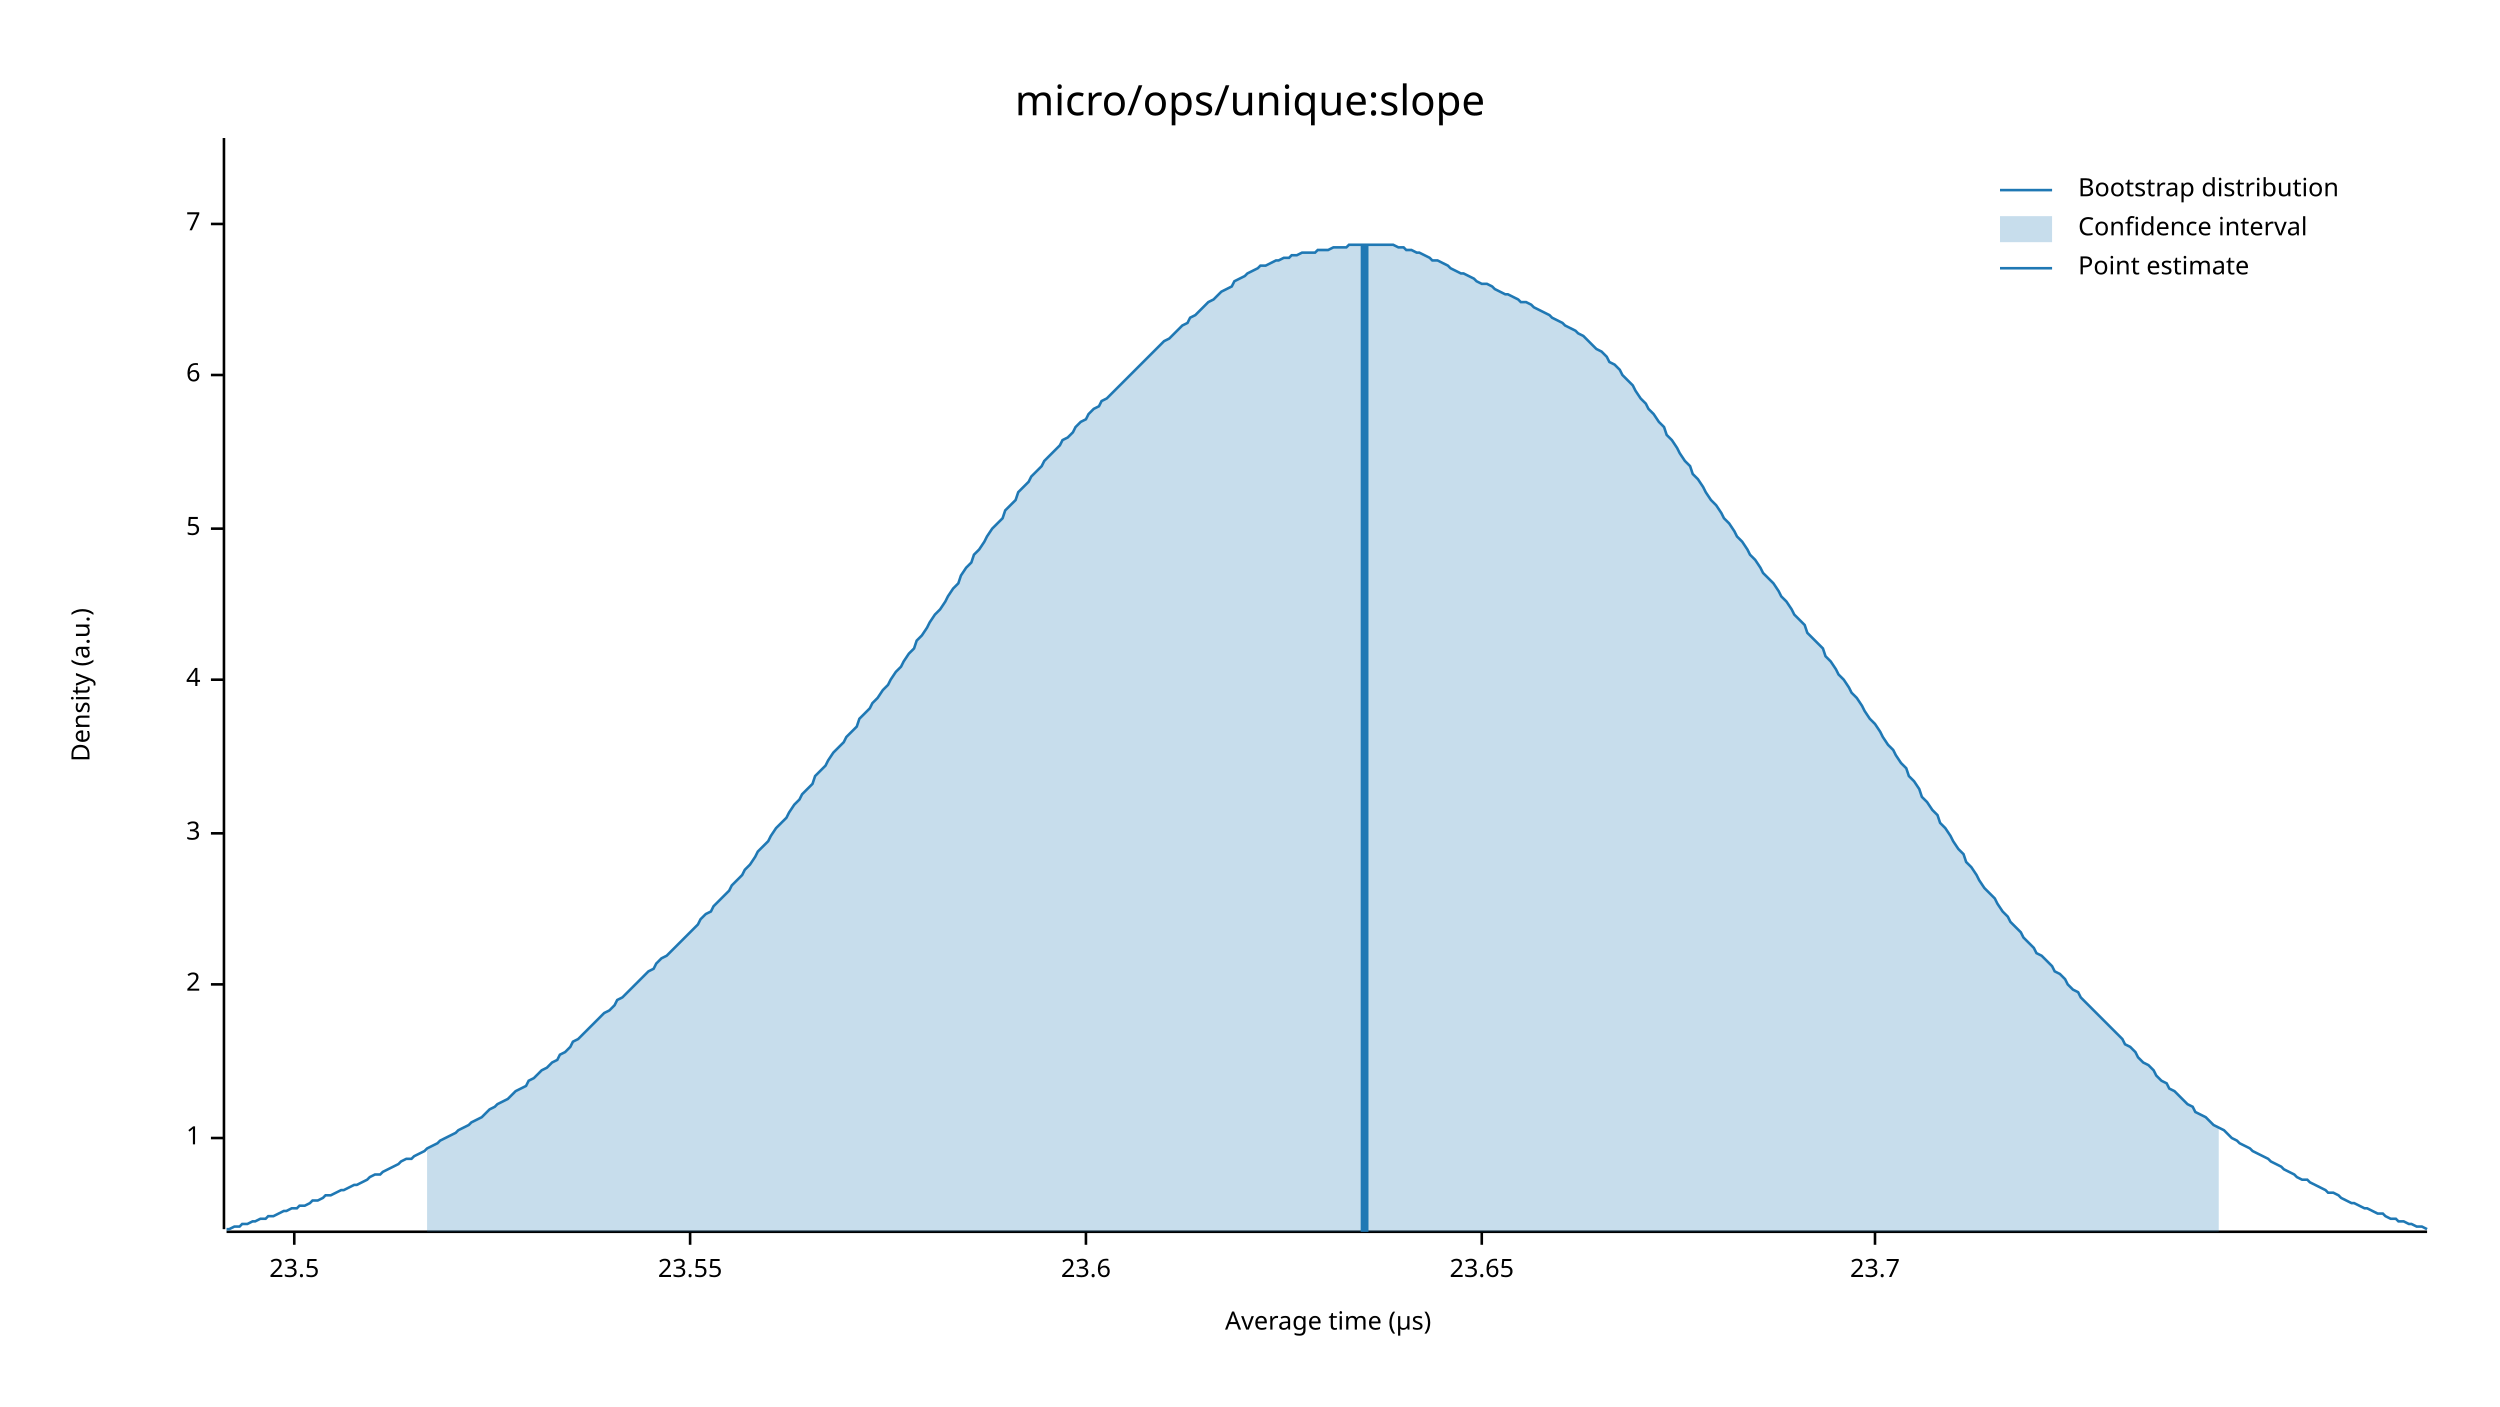
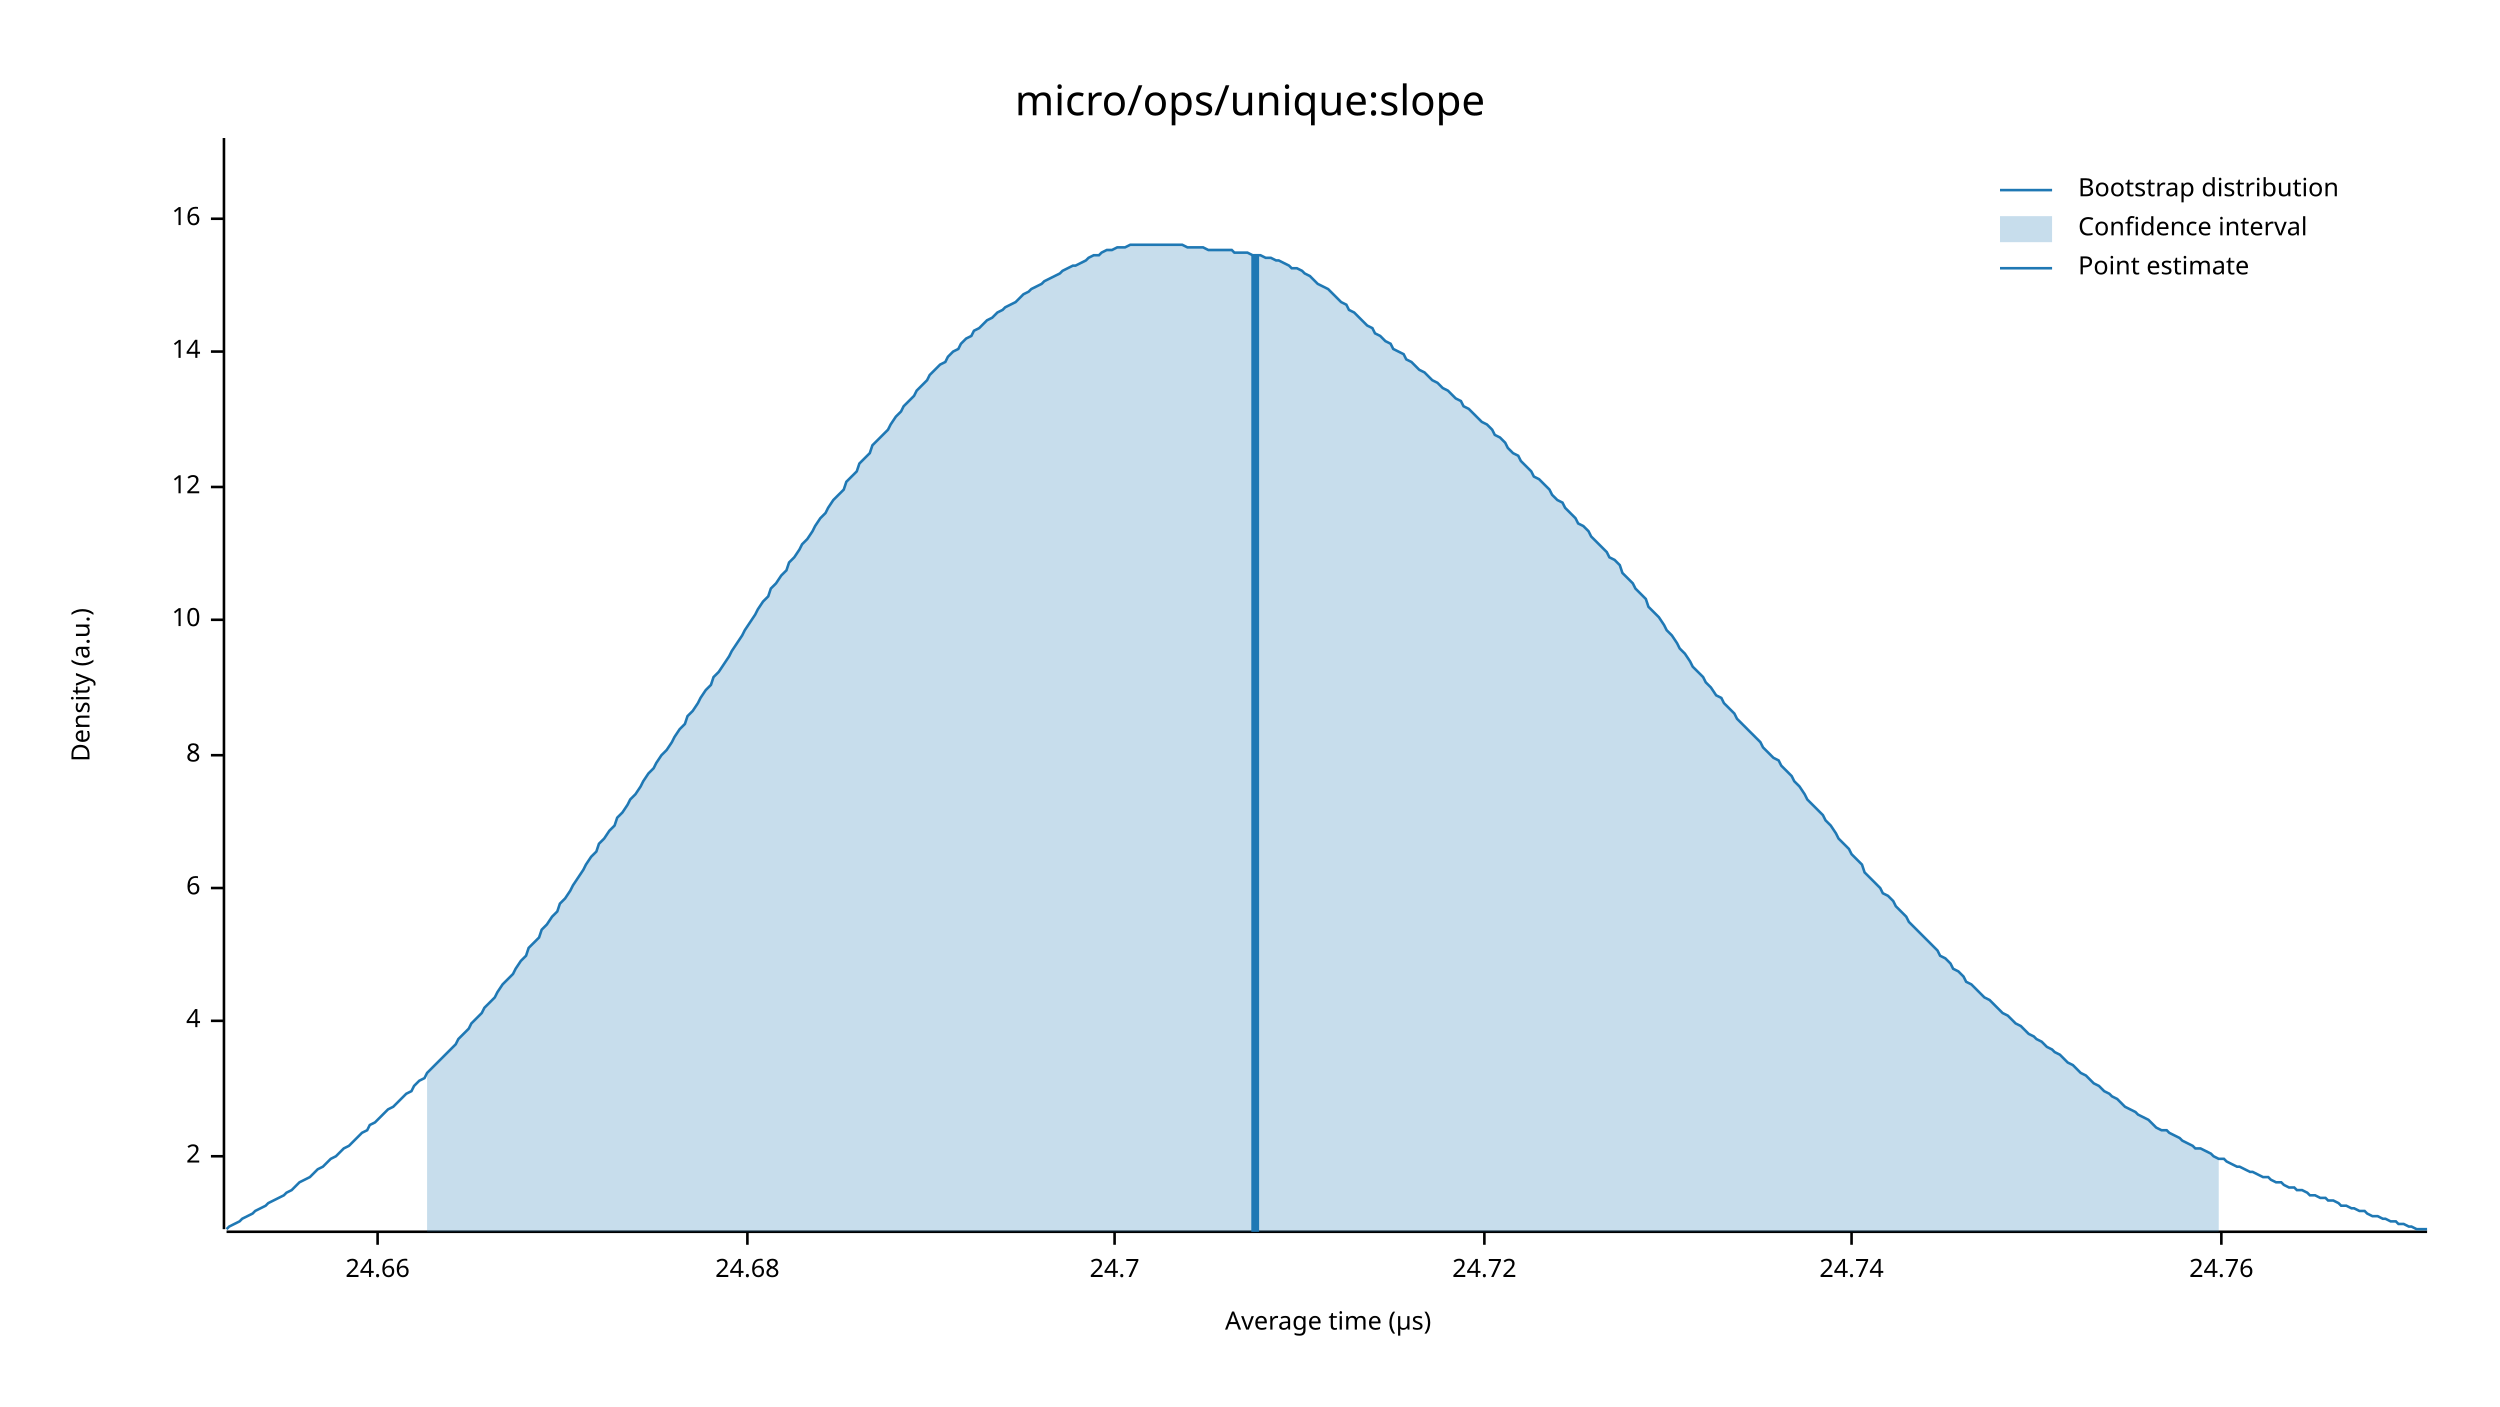
<svg xmlns="http://www.w3.org/2000/svg" width="960" height="540" viewBox="0 0 960 540">
  <text x="480" y="32" dy="0.76em" text-anchor="middle" font-family="sans-serif" font-size="16.129" opacity="1" fill="#000000">
micro/ops/unique:slope
</text>
  <text x="27" y="263" dy="0.76em" text-anchor="middle" font-family="sans-serif" font-size="9.677" opacity="1" fill="#000000" transform="rotate(270, 27, 263)">
Density (a.u.)
</text>
  <text x="510" y="513" dy="-0.5ex" text-anchor="middle" font-family="sans-serif" font-size="9.677" opacity="1" fill="#000000">
Average time (µs)
</text>
  <polyline fill="none" opacity="1" stroke="#000000" stroke-width="1" points="86,53 86,472 " />
-   <text x="77" y="437" dy="0.5ex" text-anchor="end" font-family="sans-serif" font-size="9.677" opacity="1" fill="#000000">
- 1
- </text>
-   <polyline fill="none" opacity="1" stroke="#000000" stroke-width="1" points="81,437 86,437 " />
-   <text x="77" y="378" dy="0.5ex" text-anchor="end" font-family="sans-serif" font-size="9.677" opacity="1" fill="#000000">
+   <text x="77" y="444" dy="0.5ex" text-anchor="end" font-family="sans-serif" font-size="9.677" opacity="1" fill="#000000">
2
</text>
-   <polyline fill="none" opacity="1" stroke="#000000" stroke-width="1" points="81,378 86,378 " />
-   <text x="77" y="320" dy="0.5ex" text-anchor="end" font-family="sans-serif" font-size="9.677" opacity="1" fill="#000000">
- 3
- </text>
-   <polyline fill="none" opacity="1" stroke="#000000" stroke-width="1" points="81,320 86,320 " />
-   <text x="77" y="261" dy="0.5ex" text-anchor="end" font-family="sans-serif" font-size="9.677" opacity="1" fill="#000000">
+   <polyline fill="none" opacity="1" stroke="#000000" stroke-width="1" points="81,444 86,444 " />
+   <text x="77" y="392" dy="0.5ex" text-anchor="end" font-family="sans-serif" font-size="9.677" opacity="1" fill="#000000">
4
</text>
-   <polyline fill="none" opacity="1" stroke="#000000" stroke-width="1" points="81,261 86,261 " />
-   <text x="77" y="203" dy="0.5ex" text-anchor="end" font-family="sans-serif" font-size="9.677" opacity="1" fill="#000000">
- 5
- </text>
-   <polyline fill="none" opacity="1" stroke="#000000" stroke-width="1" points="81,203 86,203 " />
-   <text x="77" y="144" dy="0.5ex" text-anchor="end" font-family="sans-serif" font-size="9.677" opacity="1" fill="#000000">
+   <polyline fill="none" opacity="1" stroke="#000000" stroke-width="1" points="81,392 86,392 " />
+   <text x="77" y="341" dy="0.5ex" text-anchor="end" font-family="sans-serif" font-size="9.677" opacity="1" fill="#000000">
6
</text>
-   <polyline fill="none" opacity="1" stroke="#000000" stroke-width="1" points="81,144 86,144 " />
-   <text x="77" y="86" dy="0.5ex" text-anchor="end" font-family="sans-serif" font-size="9.677" opacity="1" fill="#000000">
- 7
+   <polyline fill="none" opacity="1" stroke="#000000" stroke-width="1" points="81,341 86,341 " />
+   <text x="77" y="290" dy="0.5ex" text-anchor="end" font-family="sans-serif" font-size="9.677" opacity="1" fill="#000000">
+ 8
</text>
-   <polyline fill="none" opacity="1" stroke="#000000" stroke-width="1" points="81,86 86,86 " />
+   <polyline fill="none" opacity="1" stroke="#000000" stroke-width="1" points="81,290 86,290 " />
+   <text x="77" y="238" dy="0.5ex" text-anchor="end" font-family="sans-serif" font-size="9.677" opacity="1" fill="#000000">
+ 10
+ </text>
+   <polyline fill="none" opacity="1" stroke="#000000" stroke-width="1" points="81,238 86,238 " />
+   <text x="77" y="187" dy="0.5ex" text-anchor="end" font-family="sans-serif" font-size="9.677" opacity="1" fill="#000000">
+ 12
+ </text>
+   <polyline fill="none" opacity="1" stroke="#000000" stroke-width="1" points="81,187 86,187 " />
+   <text x="77" y="135" dy="0.5ex" text-anchor="end" font-family="sans-serif" font-size="9.677" opacity="1" fill="#000000">
+ 14
+ </text>
+   <polyline fill="none" opacity="1" stroke="#000000" stroke-width="1" points="81,135 86,135 " />
+   <text x="77" y="84" dy="0.5ex" text-anchor="end" font-family="sans-serif" font-size="9.677" opacity="1" fill="#000000">
+ 16
+ </text>
+   <polyline fill="none" opacity="1" stroke="#000000" stroke-width="1" points="81,84 86,84 " />
  <polyline fill="none" opacity="1" stroke="#000000" stroke-width="1" points="87,473 932,473 " />
-   <text x="113" y="483" dy="0.76em" text-anchor="middle" font-family="sans-serif" font-size="9.677" opacity="1" fill="#000000">
- 23.5
+   <text x="145" y="483" dy="0.76em" text-anchor="middle" font-family="sans-serif" font-size="9.677" opacity="1" fill="#000000">
+ 24.66
</text>
-   <polyline fill="none" opacity="1" stroke="#000000" stroke-width="1" points="113,473 113,478 " />
-   <text x="265" y="483" dy="0.76em" text-anchor="middle" font-family="sans-serif" font-size="9.677" opacity="1" fill="#000000">
- 23.55
+   <polyline fill="none" opacity="1" stroke="#000000" stroke-width="1" points="145,473 145,478 " />
+   <text x="287" y="483" dy="0.76em" text-anchor="middle" font-family="sans-serif" font-size="9.677" opacity="1" fill="#000000">
+ 24.68
</text>
-   <polyline fill="none" opacity="1" stroke="#000000" stroke-width="1" points="265,473 265,478 " />
-   <text x="417" y="483" dy="0.76em" text-anchor="middle" font-family="sans-serif" font-size="9.677" opacity="1" fill="#000000">
- 23.6
+   <polyline fill="none" opacity="1" stroke="#000000" stroke-width="1" points="287,473 287,478 " />
+   <text x="428" y="483" dy="0.76em" text-anchor="middle" font-family="sans-serif" font-size="9.677" opacity="1" fill="#000000">
+ 24.7
</text>
-   <polyline fill="none" opacity="1" stroke="#000000" stroke-width="1" points="417,473 417,478 " />
-   <text x="569" y="483" dy="0.76em" text-anchor="middle" font-family="sans-serif" font-size="9.677" opacity="1" fill="#000000">
- 23.65
+   <polyline fill="none" opacity="1" stroke="#000000" stroke-width="1" points="428,473 428,478 " />
+   <text x="570" y="483" dy="0.76em" text-anchor="middle" font-family="sans-serif" font-size="9.677" opacity="1" fill="#000000">
+ 24.72
</text>
-   <polyline fill="none" opacity="1" stroke="#000000" stroke-width="1" points="569,473 569,478 " />
-   <text x="720" y="483" dy="0.76em" text-anchor="middle" font-family="sans-serif" font-size="9.677" opacity="1" fill="#000000">
- 23.7
+   <polyline fill="none" opacity="1" stroke="#000000" stroke-width="1" points="570,473 570,478 " />
+   <text x="711" y="483" dy="0.76em" text-anchor="middle" font-family="sans-serif" font-size="9.677" opacity="1" fill="#000000">
+ 24.74
</text>
-   <polyline fill="none" opacity="1" stroke="#000000" stroke-width="1" points="720,473 720,478 " />
-   <polyline fill="none" opacity="1" stroke="#1F78B4" stroke-width="1" points="87,472 88,472 90,471 92,471 93,470 95,470 97,469 98,469 100,468 102,468 103,467 105,467 107,466 109,465 110,465 112,464 114,464 115,463 117,463 119,462 120,461 122,461 124,460 125,459 127,459 129,458 131,457 132,457 134,456 136,455 137,455 139,454 141,453 142,452 144,451 146,451 147,450 149,449 151,448 153,447 154,446 156,445 158,445 159,444 161,443 163,442 164,441 166,440 168,439 169,438 171,437 173,436 175,435 176,434 178,433 180,432 181,431 183,430 185,429 186,428 188,426 190,425 191,424 193,423 195,422 197,420 198,419 200,418 202,417 203,415 205,414 207,412 208,411 210,410 212,408 214,407 215,405 217,404 219,402 220,400 222,399 224,397 225,396 227,394 229,392 230,391 232,389 234,388 236,386 237,384 239,383 241,381 242,380 244,378 246,376 247,375 249,373 251,372 252,370 254,368 256,367 258,365 259,364 261,362 263,360 264,359 266,357 268,355 269,353 271,351 273,350 274,348 276,346 278,344 280,342 281,340 283,338 285,336 286,334 288,332 290,329 291,327 293,325 295,323 296,321 298,318 300,316 302,314 303,312 305,309 307,307 308,305 310,303 312,301 313,298 315,296 317,294 318,292 320,289 322,287 324,285 325,283 327,281 329,279 330,276 332,274 334,272 335,270 337,268 339,265 341,263 342,261 344,258 346,256 347,254 349,251 351,249 352,246 354,244 356,241 357,239 359,236 361,234 363,231 364,229 366,226 368,224 369,221 371,218 373,216 374,213 376,211 378,208 379,206 381,203 383,201 385,199 386,196 388,194 390,192 391,189 393,187 395,185 396,183 398,181 400,179 401,177 403,175 405,173 407,171 408,169 410,168 412,166 413,164 415,162 417,161 418,159 420,157 422,156 423,154 425,153 427,151 429,149 430,148 432,146 434,144 435,143 437,141 439,139 440,138 442,136 444,134 445,133 447,131 449,130 451,128 452,127 454,125 456,124 457,122 459,121 461,119 462,118 464,116 466,115 468,113 469,112 471,111 473,110 474,108 476,107 478,106 479,105 481,104 483,103 484,102 486,102 488,101 490,100 491,100 493,99 495,99 496,98 498,98 500,97 501,97 503,97 505,97 506,96 508,96 510,96 512,95 513,95 515,95 517,95 518,94 520,94 522,94 523,94 525,94 527,94 528,94 530,94 532,94 534,94 535,94 537,95 539,95 540,96 542,96 544,97 545,97 547,98 549,99 550,100 552,100 554,101 556,102 557,103 559,104 561,105 562,105 564,106 566,107 567,108 569,109 571,109 573,110 574,111 576,112 578,113 579,113 581,114 583,115 584,116 586,116 588,117 589,118 591,119 593,120 595,121 596,122 598,123 600,124 601,125 603,126 605,127 606,128 608,129 610,131 611,132 613,134 615,135 617,137 618,139 620,140 622,142 623,144 625,146 627,148 628,150 630,153 632,155 633,157 635,159 637,162 639,164 640,167 642,169 644,172 645,174 647,177 649,179 650,182 652,184 654,187 655,189 657,192 659,194 661,197 662,199 664,201 666,204 667,206 669,208 671,211 672,213 674,215 676,218 677,220 679,222 681,224 683,227 684,229 686,231 688,234 689,236 691,238 693,240 694,243 696,245 698,247 700,249 701,252 703,254 705,257 706,259 708,261 710,264 711,266 713,268 715,271 716,273 718,276 720,278 722,281 723,283 725,286 727,288 728,290 730,293 732,295 733,298 735,300 737,303 738,306 740,308 742,311 744,313 745,316 747,318 749,321 750,323 752,326 754,328 755,331 757,333 759,336 760,338 762,341 764,343 766,345 767,347 769,350 771,352 772,354 774,356 776,358 777,360 779,362 781,364 782,366 784,367 786,369 788,371 789,373 791,374 793,376 794,378 796,380 798,381 799,383 801,385 803,387 804,388 806,390 808,392 810,394 811,395 813,397 815,399 816,401 818,402 820,404 821,406 823,408 825,409 827,411 828,413 830,415 832,416 833,418 835,419 837,421 838,422 840,424 842,425 843,427 845,428 847,429 849,431 850,432 852,433 854,434 855,435 857,437 859,438 860,439 862,440 864,441 865,442 867,443 869,444 871,445 872,446 874,447 876,448 877,449 879,450 881,451 882,452 884,453 886,453 887,454 889,455 891,456 893,457 894,458 896,458 898,459 899,460 901,461 903,462 904,462 906,463 908,464 909,464 911,465 913,466 915,466 916,467 918,468 920,468 921,469 923,469 925,470 926,470 928,471 930,471 932,472 " />
-   <polygon opacity="0.25" fill="#1F78B4" points="164,441 166,440 168,439 169,438 171,437 173,436 175,435 176,434 178,433 180,432 181,431 183,430 185,429 186,428 188,426 190,425 191,424 193,423 195,422 197,420 198,419 200,418 202,417 203,415 205,414 207,412 208,411 210,410 212,408 214,407 215,405 217,404 219,402 220,400 222,399 224,397 225,396 227,394 229,392 230,391 232,389 234,388 236,386 237,384 239,383 241,381 242,380 244,378 246,376 247,375 249,373 251,372 252,370 254,368 256,367 258,365 259,364 261,362 263,360 264,359 266,357 268,355 269,353 271,351 273,350 274,348 276,346 278,344 280,342 281,340 283,338 285,336 286,334 288,332 290,329 291,327 293,325 295,323 296,321 298,318 300,316 302,314 303,312 305,309 307,307 308,305 310,303 312,301 313,298 315,296 317,294 318,292 320,289 322,287 324,285 325,283 327,281 329,279 330,276 332,274 334,272 335,270 337,268 339,265 341,263 342,261 344,258 346,256 347,254 349,251 351,249 352,246 354,244 356,241 357,239 359,236 361,234 363,231 364,229 366,226 368,224 369,221 371,218 373,216 374,213 376,211 378,208 379,206 381,203 383,201 385,199 386,196 388,194 390,192 391,189 393,187 395,185 396,183 398,181 400,179 401,177 403,175 405,173 407,171 408,169 410,168 412,166 413,164 415,162 417,161 418,159 420,157 422,156 423,154 425,153 427,151 429,149 430,148 432,146 434,144 435,143 437,141 439,139 440,138 442,136 444,134 445,133 447,131 449,130 451,128 452,127 454,125 456,124 457,122 459,121 461,119 462,118 464,116 466,115 468,113 469,112 471,111 473,110 474,108 476,107 478,106 479,105 481,104 483,103 484,102 486,102 488,101 490,100 491,100 493,99 495,99 496,98 498,98 500,97 501,97 503,97 505,97 506,96 508,96 510,96 512,95 513,95 515,95 517,95 518,94 520,94 522,94 523,94 525,94 527,94 528,94 530,94 532,94 534,94 535,94 537,95 539,95 540,96 542,96 544,97 545,97 547,98 549,99 550,100 552,100 554,101 556,102 557,103 559,104 561,105 562,105 564,106 566,107 567,108 569,109 571,109 573,110 574,111 576,112 578,113 579,113 581,114 583,115 584,116 586,116 588,117 589,118 591,119 593,120 595,121 596,122 598,123 600,124 601,125 603,126 605,127 606,128 608,129 610,131 611,132 613,134 615,135 617,137 618,139 620,140 622,142 623,144 625,146 627,148 628,150 630,153 632,155 633,157 635,159 637,162 639,164 640,167 642,169 644,172 645,174 647,177 649,179 650,182 652,184 654,187 655,189 657,192 659,194 661,197 662,199 664,201 666,204 667,206 669,208 671,211 672,213 674,215 676,218 677,220 679,222 681,224 683,227 684,229 686,231 688,234 689,236 691,238 693,240 694,243 696,245 698,247 700,249 701,252 703,254 705,257 706,259 708,261 710,264 711,266 713,268 715,271 716,273 718,276 720,278 722,281 723,283 725,286 727,288 728,290 730,293 732,295 733,298 735,300 737,303 738,306 740,308 742,311 744,313 745,316 747,318 749,321 750,323 752,326 754,328 755,331 757,333 759,336 760,338 762,341 764,343 766,345 767,347 769,350 771,352 772,354 774,356 776,358 777,360 779,362 781,364 782,366 784,367 786,369 788,371 789,373 791,374 793,376 794,378 796,380 798,381 799,383 801,385 803,387 804,388 806,390 808,392 810,394 811,395 813,397 815,399 816,401 818,402 820,404 821,406 823,408 825,409 827,411 828,413 830,415 832,416 833,418 835,419 837,421 838,422 840,424 842,425 843,427 845,428 847,429 849,431 850,432 852,433 852,473 164,473 " />
-   <polyline fill="none" opacity="1" stroke="#1F78B4" stroke-width="3" points="524,473 524,94 " />
+   <polyline fill="none" opacity="1" stroke="#000000" stroke-width="1" points="711,473 711,478 " />
+   <text x="853" y="483" dy="0.76em" text-anchor="middle" font-family="sans-serif" font-size="9.677" opacity="1" fill="#000000">
+ 24.76
+ </text>
+   <polyline fill="none" opacity="1" stroke="#000000" stroke-width="1" points="853,473 853,478 " />
+   <polyline fill="none" opacity="1" stroke="#1F78B4" stroke-width="1" points="87,472 88,471 90,470 92,469 93,468 95,467 97,466 98,465 100,464 102,463 103,462 105,461 107,460 109,459 110,458 112,457 114,455 115,454 117,453 119,452 120,451 122,449 124,448 125,447 127,445 129,444 131,442 132,441 134,440 136,438 137,437 139,435 141,434 142,432 144,431 146,429 147,428 149,426 151,425 153,423 154,422 156,420 158,419 159,417 161,415 163,414 164,412 166,410 168,408 169,407 171,405 173,403 175,401 176,399 178,397 180,395 181,393 183,391 185,389 186,387 188,385 190,383 191,381 193,378 195,376 197,374 198,372 200,369 202,367 203,364 205,362 207,360 208,357 210,355 212,352 214,350 215,347 217,345 219,342 220,340 222,337 224,334 225,332 227,329 229,327 230,324 232,322 234,319 236,317 237,314 239,312 241,309 242,307 244,305 246,302 247,300 249,297 251,295 252,293 254,290 256,288 258,285 259,283 261,280 263,278 264,275 266,273 268,270 269,268 271,265 273,263 274,260 276,258 278,255 280,252 281,250 283,247 285,244 286,242 288,239 290,236 291,234 293,231 295,229 296,226 298,224 300,221 302,219 303,216 305,214 307,211 308,209 310,207 312,204 313,202 315,199 317,197 318,195 320,192 322,190 324,188 325,185 327,183 329,181 330,178 332,176 334,174 335,171 337,169 339,167 341,165 342,163 344,160 346,158 347,156 349,154 351,152 352,150 354,148 356,146 357,144 359,142 361,140 363,139 364,137 366,135 368,134 369,132 371,130 373,129 374,127 376,126 378,124 379,123 381,122 383,120 385,119 386,118 388,117 390,116 391,115 393,113 395,112 396,111 398,110 400,109 401,108 403,107 405,106 407,105 408,104 410,103 412,102 413,102 415,101 417,100 418,99 420,98 422,98 423,97 425,96 427,96 429,95 430,95 432,95 434,94 435,94 437,94 439,94 440,94 442,94 444,94 445,94 447,94 449,94 451,94 452,94 454,94 456,95 457,95 459,95 461,95 462,95 464,96 466,96 468,96 469,96 471,96 473,96 474,97 476,97 478,97 479,97 481,98 483,98 484,98 486,99 488,99 490,100 491,100 493,101 495,102 496,103 498,103 500,104 501,105 503,106 505,108 506,109 508,110 510,111 512,113 513,114 515,116 517,117 518,119 520,120 522,122 523,123 525,125 527,126 528,128 530,129 532,131 534,132 535,134 537,135 539,136 540,138 542,139 544,141 545,142 547,143 549,145 550,146 552,147 554,149 556,150 557,151 559,153 561,154 562,156 564,157 566,159 567,160 569,162 571,163 573,165 574,167 576,168 578,170 579,172 581,174 583,175 584,177 586,179 588,181 589,183 591,184 593,186 595,188 596,190 598,192 600,193 601,195 603,197 605,199 606,201 608,202 610,204 611,206 613,208 615,210 617,212 618,214 620,215 622,217 623,220 625,222 627,224 628,226 630,228 632,230 633,233 635,235 637,237 639,240 640,242 642,244 644,247 645,249 647,251 649,254 650,256 652,258 654,260 655,262 657,264 659,267 661,268 662,270 664,272 666,274 667,276 669,278 671,280 672,281 674,283 676,285 677,287 679,289 681,291 683,292 684,294 686,296 688,298 689,300 691,302 693,305 694,307 696,309 698,311 700,313 701,315 703,317 705,320 706,322 708,324 710,326 711,328 713,330 715,332 716,335 718,337 720,339 722,341 723,343 725,344 727,346 728,348 730,350 732,352 733,354 735,356 737,358 738,359 740,361 742,363 744,365 745,367 747,368 749,370 750,372 752,373 754,375 755,377 757,378 759,380 760,381 762,383 764,384 766,386 767,387 769,389 771,390 772,391 774,393 776,394 777,395 779,397 781,398 782,399 784,400 786,402 788,403 789,404 791,405 793,407 794,408 796,409 798,411 799,412 801,413 803,415 804,416 806,417 808,419 810,420 811,421 813,422 815,424 816,425 818,426 820,427 821,428 823,429 825,430 827,432 828,433 830,434 832,434 833,435 835,436 837,437 838,438 840,439 842,440 843,441 845,441 847,442 849,443 850,444 852,445 854,445 855,446 857,447 859,448 860,448 862,449 864,450 865,450 867,451 869,452 871,452 872,453 874,454 876,454 877,455 879,456 881,456 882,457 884,457 886,458 887,459 889,459 891,460 893,460 894,461 896,461 898,462 899,463 901,463 903,464 904,464 906,465 908,465 909,466 911,467 913,467 915,468 916,468 918,469 920,469 921,470 923,470 925,471 926,471 928,472 930,472 932,472 " />
+   <polygon opacity="0.25" fill="#1F78B4" points="164,412 166,410 168,408 169,407 171,405 173,403 175,401 176,399 178,397 180,395 181,393 183,391 185,389 186,387 188,385 190,383 191,381 193,378 195,376 197,374 198,372 200,369 202,367 203,364 205,362 207,360 208,357 210,355 212,352 214,350 215,347 217,345 219,342 220,340 222,337 224,334 225,332 227,329 229,327 230,324 232,322 234,319 236,317 237,314 239,312 241,309 242,307 244,305 246,302 247,300 249,297 251,295 252,293 254,290 256,288 258,285 259,283 261,280 263,278 264,275 266,273 268,270 269,268 271,265 273,263 274,260 276,258 278,255 280,252 281,250 283,247 285,244 286,242 288,239 290,236 291,234 293,231 295,229 296,226 298,224 300,221 302,219 303,216 305,214 307,211 308,209 310,207 312,204 313,202 315,199 317,197 318,195 320,192 322,190 324,188 325,185 327,183 329,181 330,178 332,176 334,174 335,171 337,169 339,167 341,165 342,163 344,160 346,158 347,156 349,154 351,152 352,150 354,148 356,146 357,144 359,142 361,140 363,139 364,137 366,135 368,134 369,132 371,130 373,129 374,127 376,126 378,124 379,123 381,122 383,120 385,119 386,118 388,117 390,116 391,115 393,113 395,112 396,111 398,110 400,109 401,108 403,107 405,106 407,105 408,104 410,103 412,102 413,102 415,101 417,100 418,99 420,98 422,98 423,97 425,96 427,96 429,95 430,95 432,95 434,94 435,94 437,94 439,94 440,94 442,94 444,94 445,94 447,94 449,94 451,94 452,94 454,94 456,95 457,95 459,95 461,95 462,95 464,96 466,96 468,96 469,96 471,96 473,96 474,97 476,97 478,97 479,97 481,98 483,98 484,98 486,99 488,99 490,100 491,100 493,101 495,102 496,103 498,103 500,104 501,105 503,106 505,108 506,109 508,110 510,111 512,113 513,114 515,116 517,117 518,119 520,120 522,122 523,123 525,125 527,126 528,128 530,129 532,131 534,132 535,134 537,135 539,136 540,138 542,139 544,141 545,142 547,143 549,145 550,146 552,147 554,149 556,150 557,151 559,153 561,154 562,156 564,157 566,159 567,160 569,162 571,163 573,165 574,167 576,168 578,170 579,172 581,174 583,175 584,177 586,179 588,181 589,183 591,184 593,186 595,188 596,190 598,192 600,193 601,195 603,197 605,199 606,201 608,202 610,204 611,206 613,208 615,210 617,212 618,214 620,215 622,217 623,220 625,222 627,224 628,226 630,228 632,230 633,233 635,235 637,237 639,240 640,242 642,244 644,247 645,249 647,251 649,254 650,256 652,258 654,260 655,262 657,264 659,267 661,268 662,270 664,272 666,274 667,276 669,278 671,280 672,281 674,283 676,285 677,287 679,289 681,291 683,292 684,294 686,296 688,298 689,300 691,302 693,305 694,307 696,309 698,311 700,313 701,315 703,317 705,320 706,322 708,324 710,326 711,328 713,330 715,332 716,335 718,337 720,339 722,341 723,343 725,344 727,346 728,348 730,350 732,352 733,354 735,356 737,358 738,359 740,361 742,363 744,365 745,367 747,368 749,370 750,372 752,373 754,375 755,377 757,378 759,380 760,381 762,383 764,384 766,386 767,387 769,389 771,390 772,391 774,393 776,394 777,395 779,397 781,398 782,399 784,400 786,402 788,403 789,404 791,405 793,407 794,408 796,409 798,411 799,412 801,413 803,415 804,416 806,417 808,419 810,420 811,421 813,422 815,424 816,425 818,426 820,427 821,428 823,429 825,430 827,432 828,433 830,434 832,434 833,435 835,436 837,437 838,438 840,439 842,440 843,441 845,441 847,442 849,443 850,444 852,445 852,473 164,473 " />
+   <polyline fill="none" opacity="1" stroke="#1F78B4" stroke-width="3" points="482,473 482,98 " />
  <text x="798" y="68" dy="0.76em" text-anchor="start" font-family="sans-serif" font-size="9.677" opacity="1" fill="#000000">
Bootstrap distribution
</text>
  <text x="798" y="83" dy="0.76em" text-anchor="start" font-family="sans-serif" font-size="9.677" opacity="1" fill="#000000">
Confidence interval
</text>
  <text x="798" y="98" dy="0.76em" text-anchor="start" font-family="sans-serif" font-size="9.677" opacity="1" fill="#000000">
Point estimate
</text>
  <polyline fill="none" opacity="1" stroke="#1F78B4" stroke-width="1" points="768,73 788,73 " />
  <rect x="768" y="83" width="20" height="10" opacity="0.25" fill="#1F78B4" stroke="none" />
  <polyline fill="none" opacity="1" stroke="#1F78B4" stroke-width="1" points="768,103 788,103 " />
</svg>
